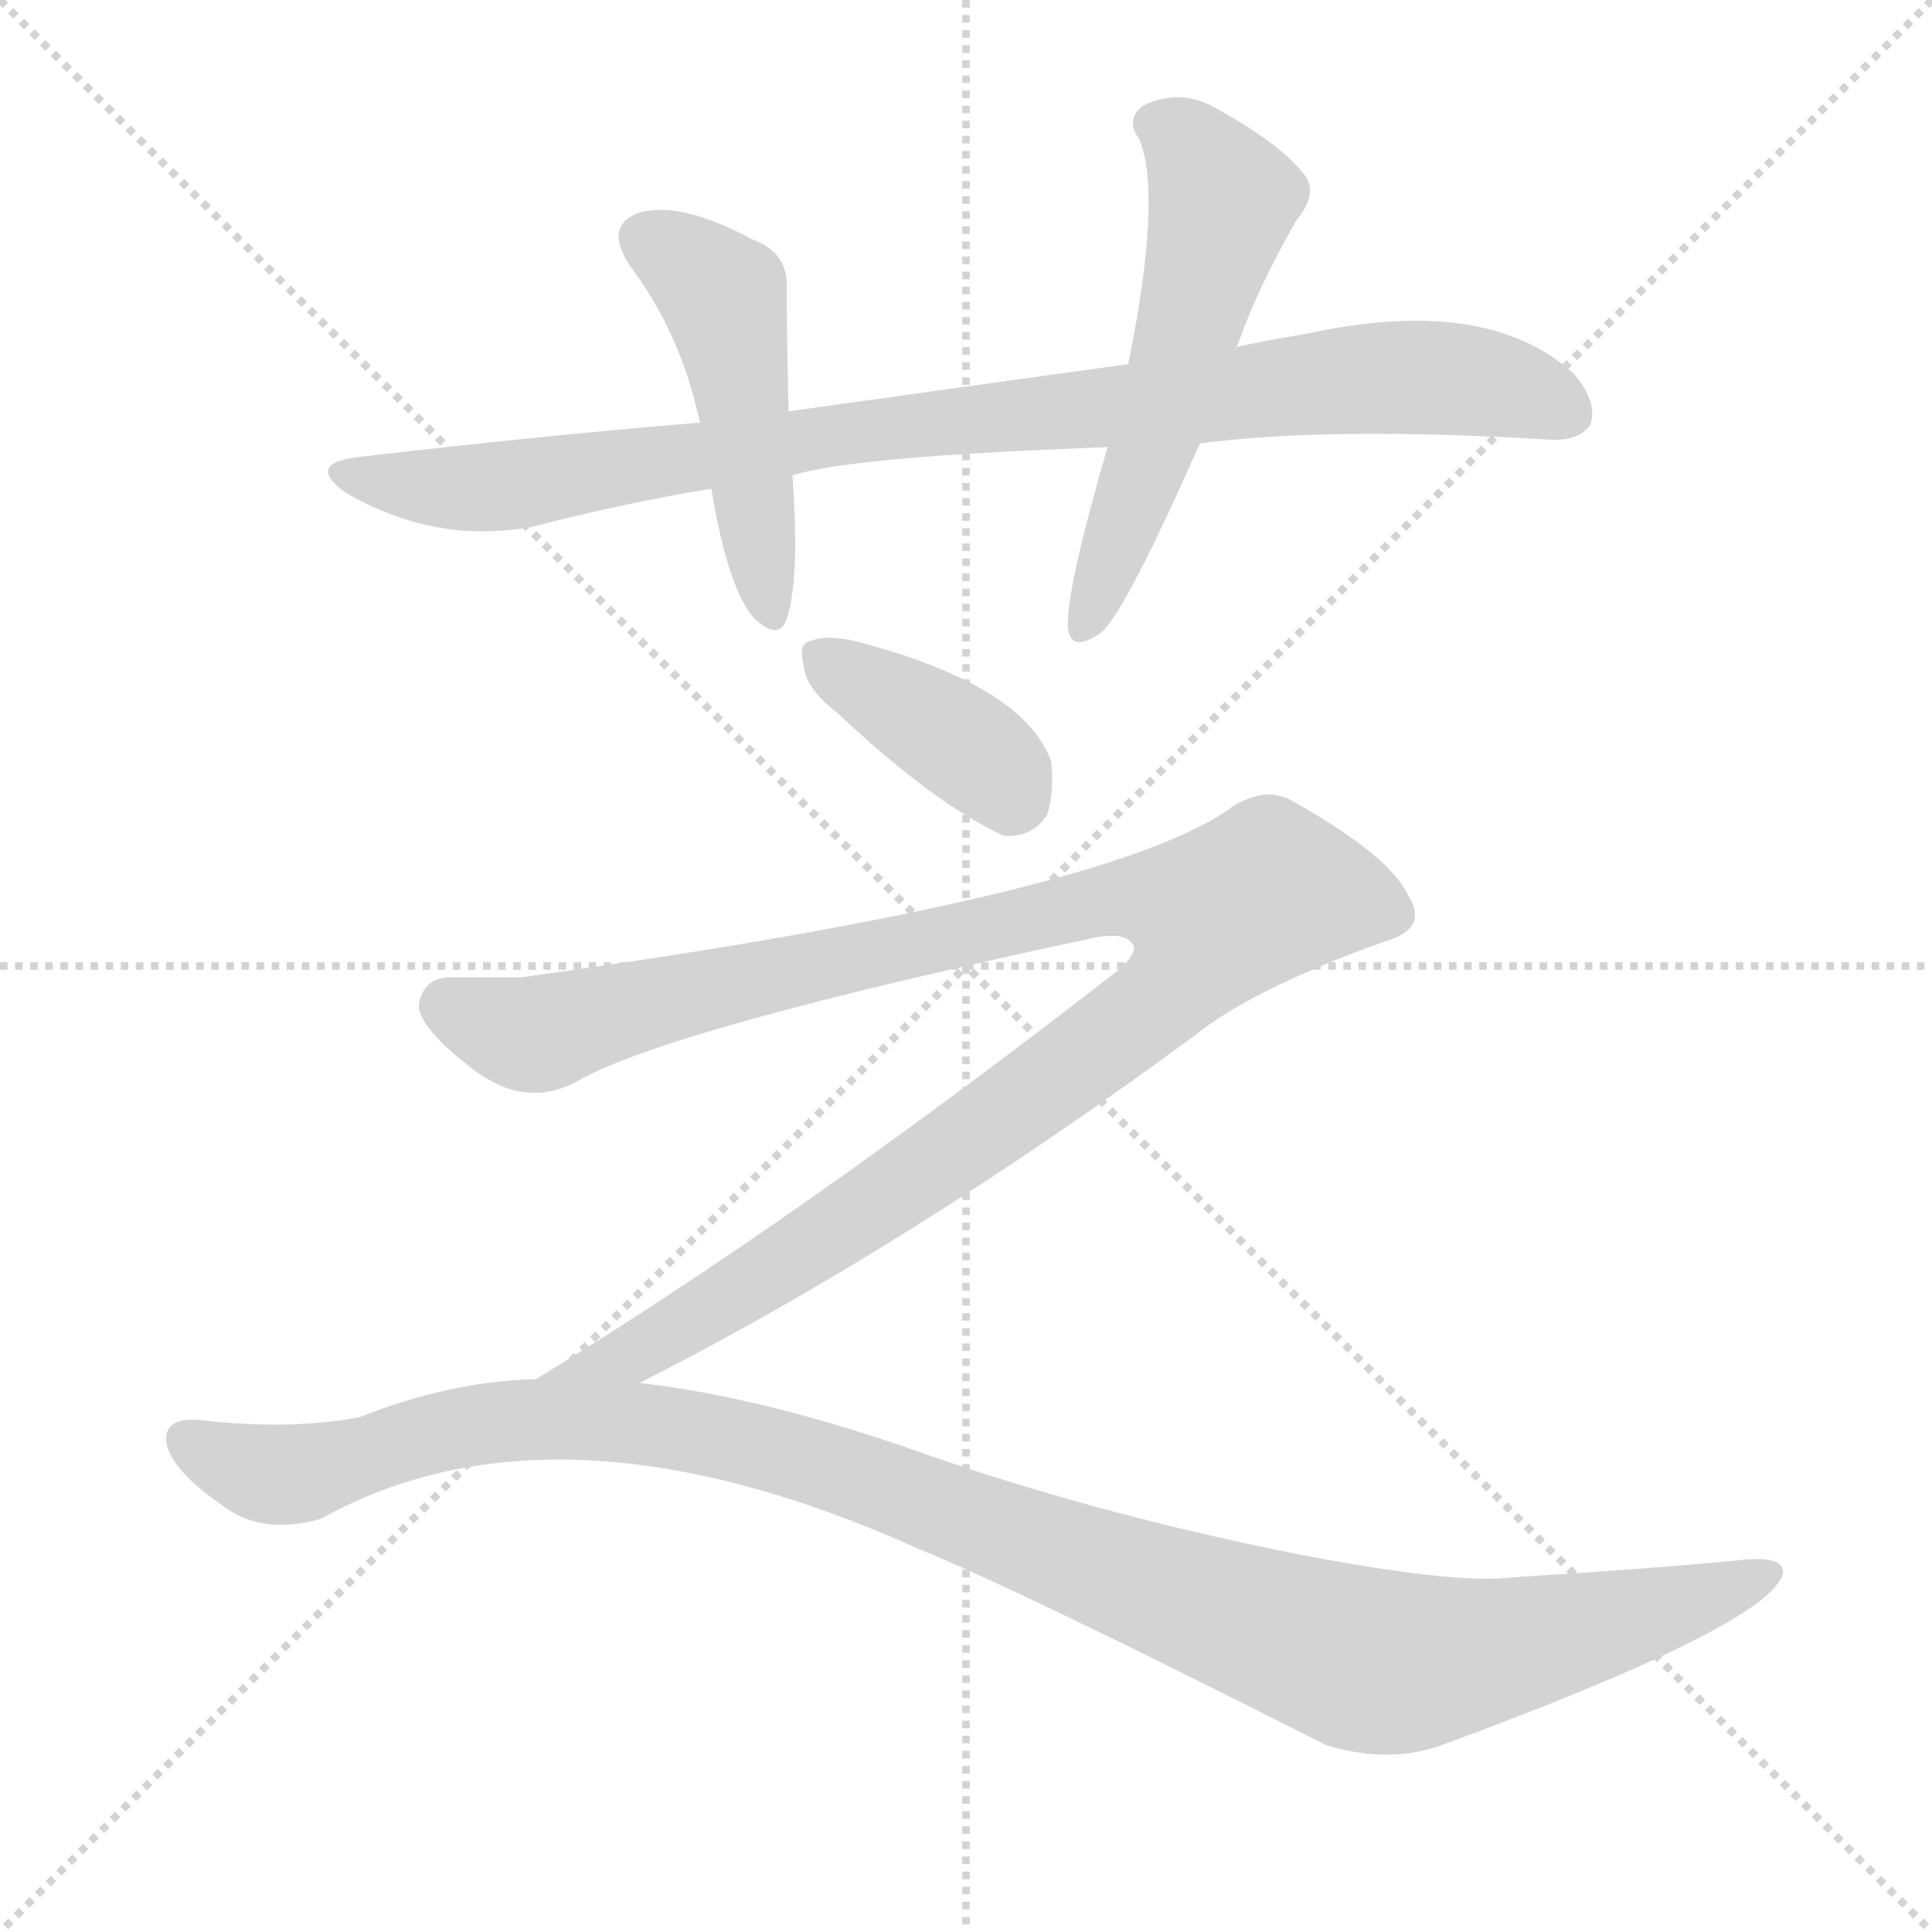
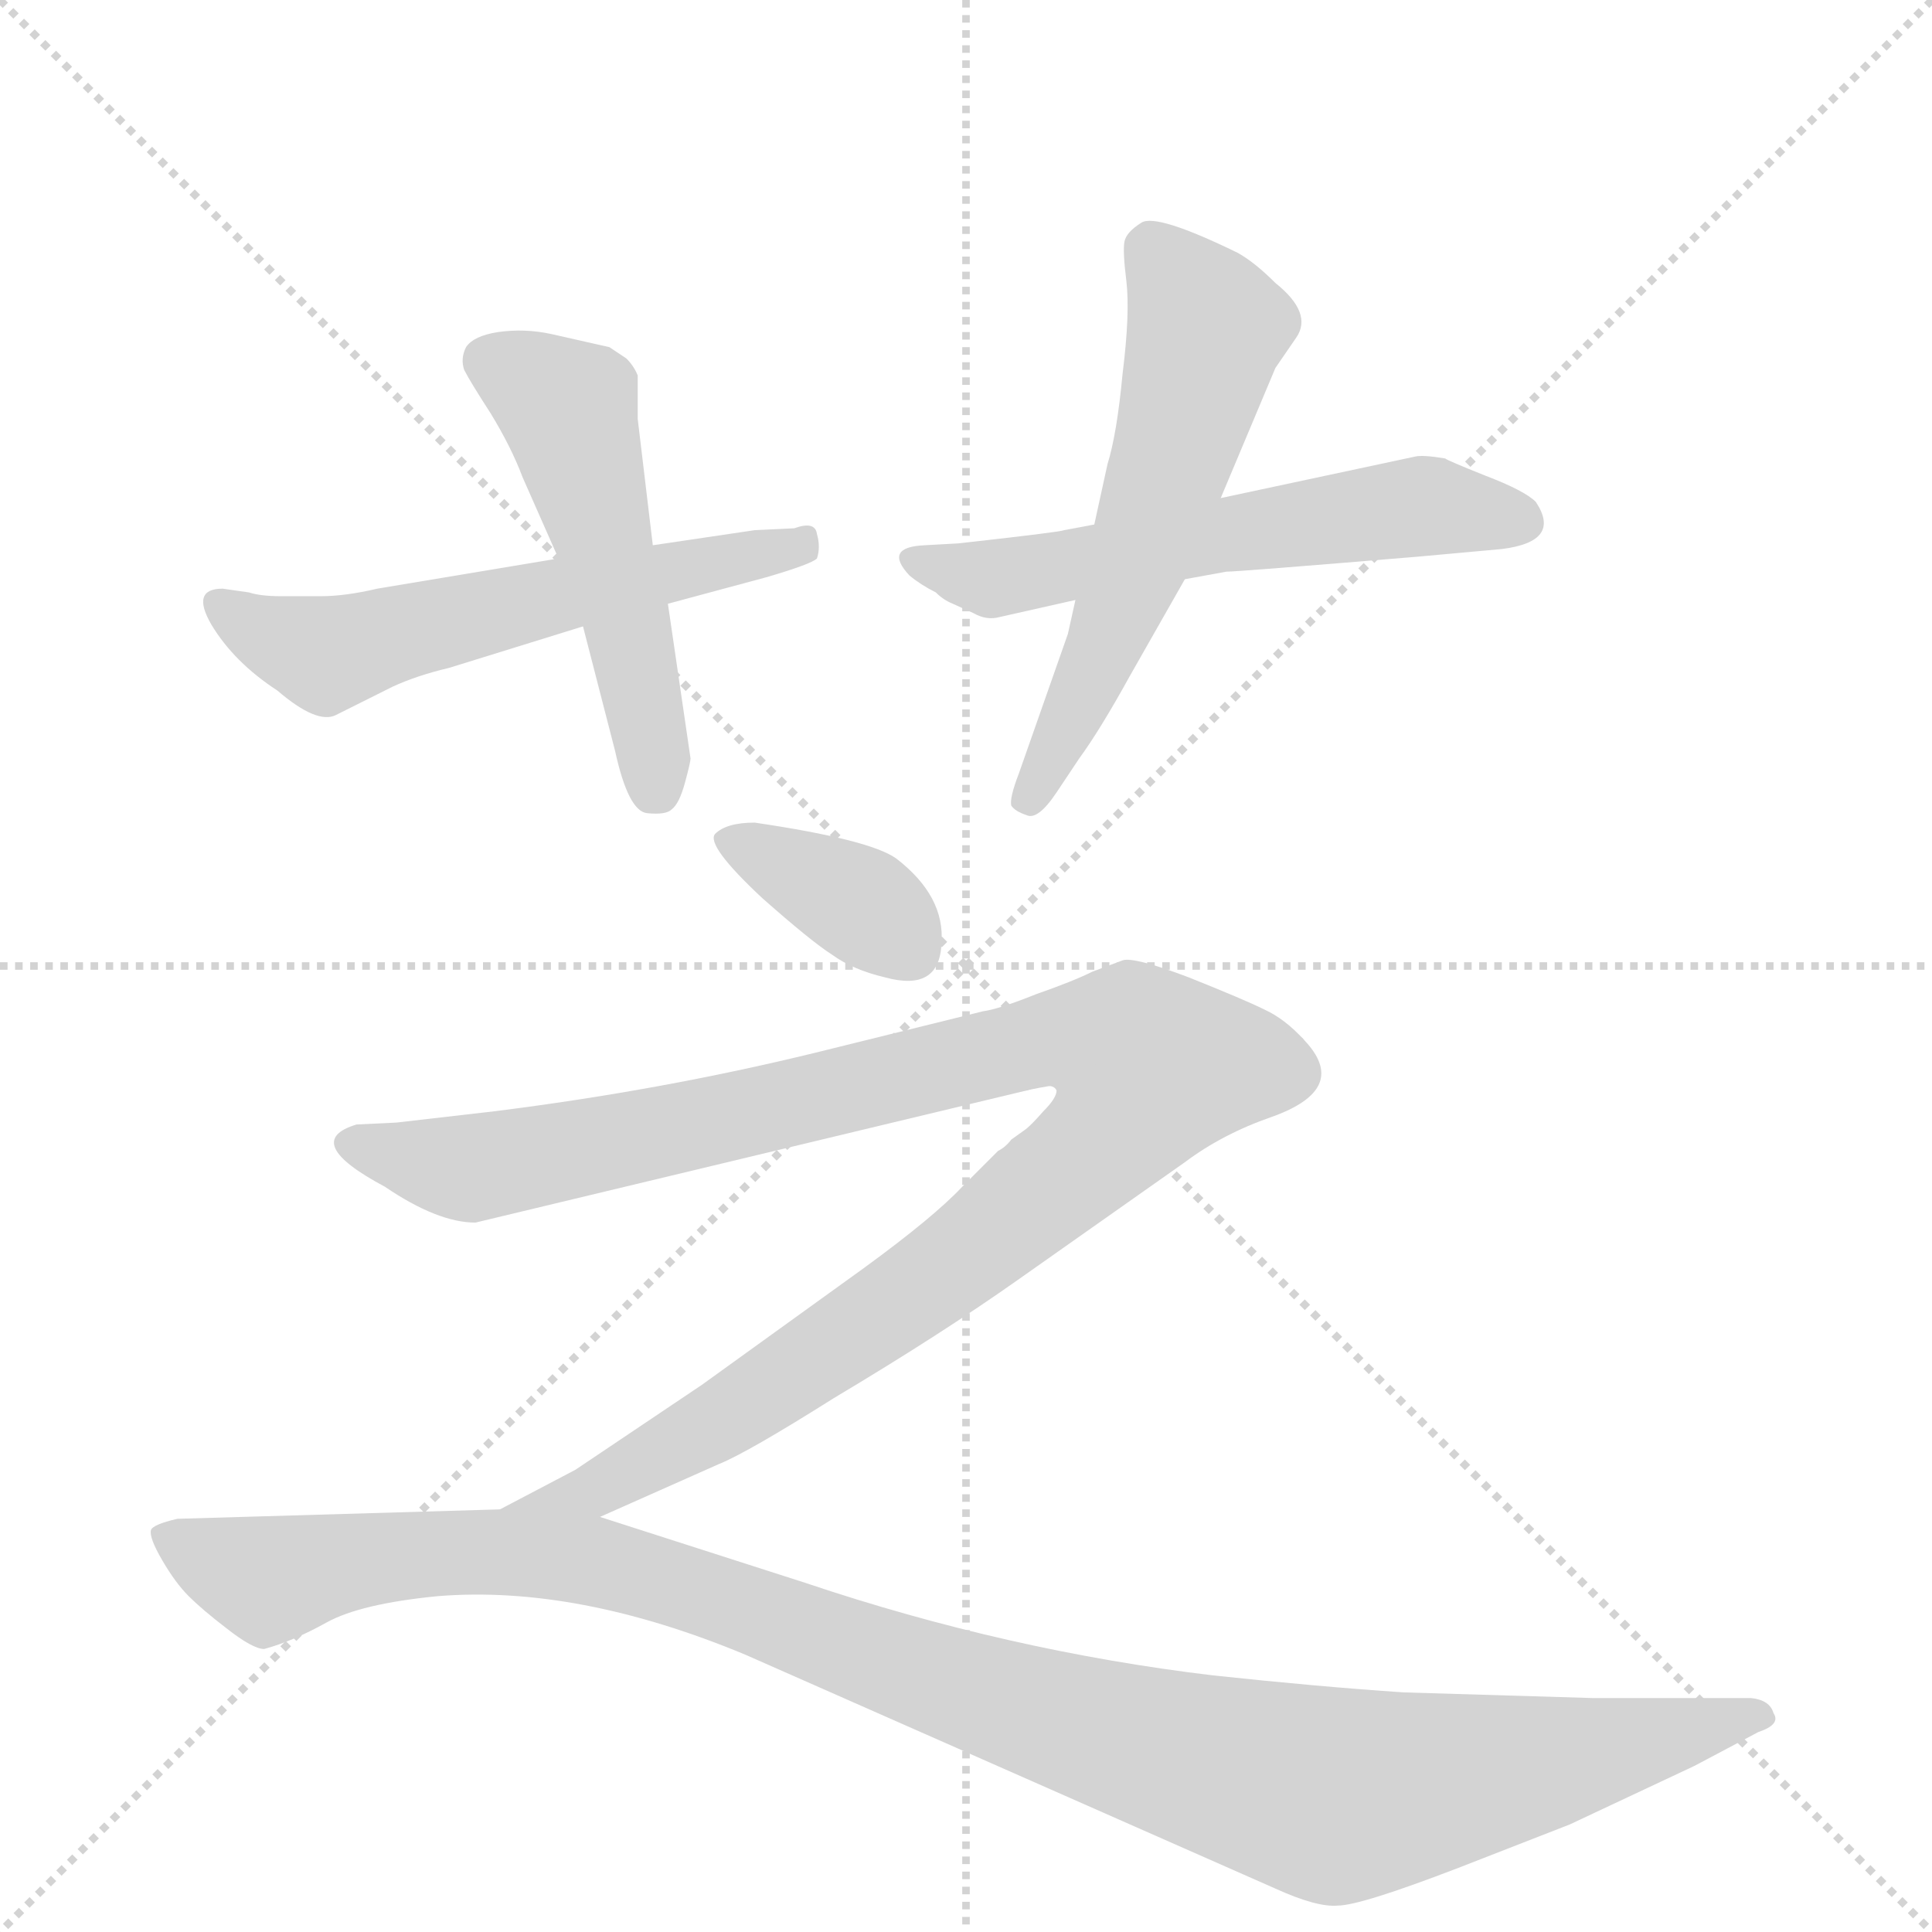
<svg xmlns="http://www.w3.org/2000/svg" version="1.1" viewBox="0 0 1024 1024">
  <g stroke="lightgray" stroke-dasharray="1,1" stroke-width="1" transform="scale(4, 4)">
    <line x1="0" y1="0" x2="256" y2="256" />
    <line x1="256" y1="0" x2="0" y2="256" />
    <line x1="128" y1="0" x2="128" y2="256" />
    <line x1="0" y1="128" x2="256" y2="128" />
  </g>
-   <g transform="scale(1, -1) translate(0, -900)">
+   <g transform="scale(1, -1) translate(0, -860)">
    <style type="text/css">
      
        @keyframes keyframes0 {
          from {
            stroke: blue;
-             stroke-dashoffset: 910;
-             stroke-width: 128;
-           }
-           75% {
+             stroke-dashoffset: 576;
+             stroke-width: 128;
+           }
+           65% {
            animation-timing-function: step-end;
            stroke: blue;
            stroke-dashoffset: 0;
            stroke-width: 128;
          }
          to {
            stroke: black;
            stroke-width: 1024;
          }
        }
        #make-me-a-hanzi-animation-0 {
-           animation: keyframes0 0.991s both;
+           animation: keyframes0 0.719s both;
          animation-delay: 0s;
          animation-timing-function: linear;
        }
      
        @keyframes keyframes1 {
          from {
            stroke: blue;
-             stroke-dashoffset: 476;
-             stroke-width: 128;
-           }
-           61% {
+             stroke-dashoffset: 512;
+             stroke-width: 128;
+           }
+           63% {
            animation-timing-function: step-end;
            stroke: blue;
            stroke-dashoffset: 0;
            stroke-width: 128;
          }
          to {
            stroke: black;
            stroke-width: 1024;
          }
        }
        #make-me-a-hanzi-animation-1 {
-           animation: keyframes1 0.637s both;
-           animation-delay: 0.991s;
+           animation: keyframes1 0.667s both;
+           animation-delay: 0.719s;
          animation-timing-function: linear;
        }
      
        @keyframes keyframes2 {
          from {
            stroke: blue;
-             stroke-dashoffset: 549;
-             stroke-width: 128;
-           }
-           64% {
+             stroke-dashoffset: 578;
+             stroke-width: 128;
+           }
+           65% {
            animation-timing-function: step-end;
            stroke: blue;
            stroke-dashoffset: 0;
            stroke-width: 128;
          }
          to {
            stroke: black;
            stroke-width: 1024;
          }
        }
        #make-me-a-hanzi-animation-2 {
-           animation: keyframes2 0.697s both;
-           animation-delay: 1.628s;
+           animation: keyframes2 0.72s both;
+           animation-delay: 1.385s;
          animation-timing-function: linear;
        }
      
        @keyframes keyframes3 {
          from {
            stroke: blue;
-             stroke-dashoffset: 383;
+             stroke-dashoffset: 577;
+             stroke-width: 128;
+           }
+           65% {
+             animation-timing-function: step-end;
+             stroke: blue;
+             stroke-dashoffset: 0;
+             stroke-width: 128;
+           }
+           to {
+             stroke: black;
+             stroke-width: 1024;
+           }
+         }
+         #make-me-a-hanzi-animation-3 {
+           animation: keyframes3 0.72s both;
+           animation-delay: 2.106s;
+           animation-timing-function: linear;
+         }
+       
+         @keyframes keyframes4 {
+           from {
+             stroke: blue;
+             stroke-dashoffset: 369;
            stroke-width: 128;
          }
          55% {
            animation-timing-function: step-end;
            stroke: blue;
            stroke-dashoffset: 0;
            stroke-width: 128;
          }
          to {
            stroke: black;
            stroke-width: 1024;
          }
        }
-         #make-me-a-hanzi-animation-3 {
-           animation: keyframes3 0.562s both;
-           animation-delay: 2.325s;
-           animation-timing-function: linear;
-         }
-       
-         @keyframes keyframes4 {
-           from {
-             stroke: blue;
-             stroke-dashoffset: 1113;
-             stroke-width: 128;
-           }
-           78% {
-             animation-timing-function: step-end;
-             stroke: blue;
-             stroke-dashoffset: 0;
-             stroke-width: 128;
-           }
-           to {
-             stroke: black;
-             stroke-width: 1024;
-           }
-         }
        #make-me-a-hanzi-animation-4 {
-           animation: keyframes4 1.156s both;
-           animation-delay: 2.886s;
+           animation: keyframes4 0.55s both;
+           animation-delay: 2.825s;
          animation-timing-function: linear;
        }
      
        @keyframes keyframes5 {
          from {
            stroke: blue;
-             stroke-dashoffset: 1127;
+             stroke-dashoffset: 764;
+             stroke-width: 128;
+           }
+           71% {
+             animation-timing-function: step-end;
+             stroke: blue;
+             stroke-dashoffset: 0;
+             stroke-width: 128;
+           }
+           to {
+             stroke: black;
+             stroke-width: 1024;
+           }
+         }
+         #make-me-a-hanzi-animation-5 {
+           animation: keyframes5 0.872s both;
+           animation-delay: 3.376s;
+           animation-timing-function: linear;
+         }
+       
+         @keyframes keyframes6 {
+           from {
+             stroke: blue;
+             stroke-dashoffset: 737;
+             stroke-width: 128;
+           }
+           71% {
+             animation-timing-function: step-end;
+             stroke: blue;
+             stroke-dashoffset: 0;
+             stroke-width: 128;
+           }
+           to {
+             stroke: black;
+             stroke-width: 1024;
+           }
+         }
+         #make-me-a-hanzi-animation-6 {
+           animation: keyframes6 0.85s both;
+           animation-delay: 4.247s;
+           animation-timing-function: linear;
+         }
+       
+         @keyframes keyframes7 {
+           from {
+             stroke: blue;
+             stroke-dashoffset: 1129;
            stroke-width: 128;
          }
          79% {
            animation-timing-function: step-end;
            stroke: blue;
            stroke-dashoffset: 0;
            stroke-width: 128;
          }
          to {
            stroke: black;
            stroke-width: 1024;
          }
        }
-         #make-me-a-hanzi-animation-5 {
-           animation: keyframes5 1.167s both;
-           animation-delay: 4.042s;
+         #make-me-a-hanzi-animation-7 {
+           animation: keyframes7 1.169s both;
+           animation-delay: 5.097s;
          animation-timing-function: linear;
        }
      
    </style>
-     <path d="M 636 665 Q 705 674 821 667 Q 837 666 843 675 Q 847 687 834 702 Q 788 744 692 723 Q 673 720 655 716 L 598 707 Q 511 695 418 682 L 371 676 Q 286 669 192 658 Q 161 655 183 639 Q 231 611 283 621 Q 329 633 377 641 L 420 648 Q 450 658 587 663 L 636 665 Z" fill="lightgray" />
-     <path d="M 418 682 Q 417 719 417 747 Q 418 766 399 773 Q 360 794 338 787 Q 320 780 334 759 Q 361 723 371 676 L 377 641 Q 386 587 400 572 Q 413 560 417 572 Q 424 593 420 648 L 418 682 Z" fill="lightgray" />
-     <path d="M 655 716 Q 656 717 657 720 Q 667 748 687 783 Q 700 799 690 809 Q 677 825 642 844 Q 624 853 606 844 Q 596 837 604 826 Q 616 796 598 707 L 587 663 Q 565 587 566 568 Q 567 553 584 565 Q 597 577 636 665 L 655 716 Z" fill="lightgray" />
-     <path d="M 444 522 Q 495 474 532 457 Q 547 456 555 468 Q 559 481 557 497 Q 542 537 454 560 Q 438 564 429 560 Q 423 559 426 547 Q 427 535 444 522 Z" fill="lightgray" />
-     <path d="M 339 167 Q 481 239 633 351 Q 664 376 734 401 Q 758 408 746 426 Q 736 447 684 476 Q 671 483 654 473 Q 590 425 276 382 Q 254 382 241 382 Q 225 383 222 368 Q 221 356 251 333 Q 279 312 306 327 Q 355 355 580 403 Q 596 406 600 400 Q 604 396 593 386 Q 422 253 284 169 C 258 153 312 153 339 167 Z" fill="lightgray" />
-     <path d="M 284 169 Q 239 168 191 149 Q 155 142 109 147 Q 88 150 88 137 Q 89 122 118 102 Q 139 86 170 95 Q 296 165 487 79 Q 539 58 703 -25 Q 736 -35 764 -25 Q 938 39 945 66 Q 946 76 921 73 Q 881 69 802 64 Q 771 60 684 77 Q 575 99 480 133 Q 401 160 339 167 L 284 169 Z" fill="lightgray" />
+     <path d="M 296 564 L 200 548 Q 183 544 170 544 L 149 544 Q 138 544 132 546 L 118 548 Q 101 548 112 529 Q 124 509 147 494 Q 168 476 178 481 L 208 496 Q 221 502 238 506 L 309 528 L 354 540 L 406 554 Q 430 561 433 564 Q 435 570 433 577 Q 432 584 421 580 L 400 579 L 346 571 L 296 564 Z" fill="lightgray" />
+     <path d="M 277 607 L 296 564 L 309 528 L 326 462 Q 333 430 343 429 Q 353 428 356 431 Q 360 434 363 445 Q 366 456 366 458 L 354 540 L 346 571 L 338 638 L 338 661 Q 336 666 332 670 L 323 676 L 292 683 Q 278 686 264 684 Q 251 682 247 676 Q 244 670 246 664 Q 249 658 260 641 Q 271 623 277 607 Z" fill="lightgray" />
+     <path d="M 752 565 L 796 569 Q 828 573 814 594 Q 808 600 787 608 Q 767 616 766 617 Q 754 619 750 618 L 647 596 L 580 582 L 564 579 Q 562 578 508 572 L 490 571 Q 468 570 482 555 Q 488 550 496 546 Q 500 542 505 540 L 516 535 Q 523 531 530 533 L 570 542 L 628 553 L 650 557 Q 656 557 752 565 Z" fill="lightgray" />
+     <path d="M 647 596 L 676 665 L 687 681 Q 696 694 676 710 Q 665 721 656 726 Q 613 747 605 742 Q 597 737 596 732 Q 595 727 597 711 Q 599 694 595 662 Q 592 630 587 614 L 580 582 L 570 542 L 566 524 L 540 450 Q 535 437 536 433 Q 538 430 544 428 Q 550 425 560 440 L 572 458 Q 583 473 599 502 L 628 553 L 647 596 Z" fill="lightgray" />
+     <path d="M 400 424 Q 385 424 379 418 Q 374 412 404 384 Q 430 361 441 354 Q 452 346 469 342 Q 498 334 499 360 Q 501 385 475 405 Q 461 415 400 424 Z" fill="lightgray" />
+     <path d="M 691 309 Q 681 320 670 325 Q 660 330 630 342 Q 601 353 595 351 L 579 345 Q 569 340 549 333 Q 529 325 521 324 L 432 302 Q 350 282 262 271 L 210 265 L 189 264 Q 159 255 204 231 Q 232 212 252 212 L 544 282 C 573 289 698 302 691 309 Z" fill="lightgray" />
+     <path d="M 318 56 L 381 84 Q 396 90 442 119 Q 499 153 540 182 L 628 244 Q 648 259 674 268 Q 716 283 691 309 C 680 326 514 280 544 282 Q 558 287 560 282 Q 560 278 553 271 Q 546 263 543 261 L 536 256 Q 533 252 529 250 L 510 231 Q 495 215 458 188 L 372 126 L 305 81 L 265 60 C 238 46 291 44 318 56 Z" fill="lightgray" />
+     <path d="M 140 -14 Q 155 -10 173 0 Q 191 10 232 14 Q 306 20 395 -17 L 676 -141 Q 698 -151 709 -150 Q 721 -150 773 -130 L 832 -107 L 898 -76 L 932 -58 Q 944 -54 940 -48 Q 938 -41 928 -40 L 844 -40 L 744 -37 Q 699 -34 643 -28 Q 534 -15 427 21 L 318 56 L 265 60 L 94 55 Q 81 52 80 49 Q 79 45 86 33 Q 93 21 100 14 Q 107 7 120 -3 Q 134 -14 140 -14 Z" fill="lightgray" />
    <clipPath id="make-me-a-hanzi-clip-0">
-       <path d="M 636 665 Q 705 674 821 667 Q 837 666 843 675 Q 847 687 834 702 Q 788 744 692 723 Q 673 720 655 716 L 598 707 Q 511 695 418 682 L 371 676 Q 286 669 192 658 Q 161 655 183 639 Q 231 611 283 621 Q 329 633 377 641 L 420 648 Q 450 658 587 663 L 636 665 Z" />
-     </clipPath>
-     <path clip-path="url(#make-me-a-hanzi-clip-0)" d="M 185 650 L 223 642 L 284 644 L 459 672 L 741 700 L 783 698 L 832 681" fill="none" id="make-me-a-hanzi-animation-0" stroke-dasharray="782 1564" stroke-linecap="round" />
+       <path d="M 296 564 L 200 548 Q 183 544 170 544 L 149 544 Q 138 544 132 546 L 118 548 Q 101 548 112 529 Q 124 509 147 494 Q 168 476 178 481 L 208 496 Q 221 502 238 506 L 309 528 L 354 540 L 406 554 Q 430 561 433 564 Q 435 570 433 577 Q 432 584 421 580 L 400 579 L 346 571 L 296 564 Z" />
+     </clipPath>
+     <path clip-path="url(#make-me-a-hanzi-clip-0)" d="M 117 538 L 171 513 L 425 571" fill="none" id="make-me-a-hanzi-animation-0" stroke-dasharray="448 896" stroke-linecap="round" />
    <clipPath id="make-me-a-hanzi-clip-1">
-       <path d="M 418 682 Q 417 719 417 747 Q 418 766 399 773 Q 360 794 338 787 Q 320 780 334 759 Q 361 723 371 676 L 377 641 Q 386 587 400 572 Q 413 560 417 572 Q 424 593 420 648 L 418 682 Z" />
-     </clipPath>
-     <path clip-path="url(#make-me-a-hanzi-clip-1)" d="M 343 772 L 365 761 L 384 741 L 409 575" fill="none" id="make-me-a-hanzi-animation-1" stroke-dasharray="348 696" stroke-linecap="round" />
+       <path d="M 277 607 L 296 564 L 309 528 L 326 462 Q 333 430 343 429 Q 353 428 356 431 Q 360 434 363 445 Q 366 456 366 458 L 354 540 L 346 571 L 338 638 L 338 661 Q 336 666 332 670 L 323 676 L 292 683 Q 278 686 264 684 Q 251 682 247 676 Q 244 670 246 664 Q 249 658 260 641 Q 271 623 277 607 Z" />
+     </clipPath>
+     <path clip-path="url(#make-me-a-hanzi-clip-1)" d="M 258 669 L 282 658 L 302 640 L 330 539 L 348 443" fill="none" id="make-me-a-hanzi-animation-1" stroke-dasharray="384 768" stroke-linecap="round" />
    <clipPath id="make-me-a-hanzi-clip-2">
-       <path d="M 655 716 Q 656 717 657 720 Q 667 748 687 783 Q 700 799 690 809 Q 677 825 642 844 Q 624 853 606 844 Q 596 837 604 826 Q 616 796 598 707 L 587 663 Q 565 587 566 568 Q 567 553 584 565 Q 597 577 636 665 L 655 716 Z" />
-     </clipPath>
-     <path clip-path="url(#make-me-a-hanzi-clip-2)" d="M 612 834 L 629 825 L 648 794 L 612 663 L 575 568" fill="none" id="make-me-a-hanzi-animation-2" stroke-dasharray="421 842" stroke-linecap="round" />
+       <path d="M 752 565 L 796 569 Q 828 573 814 594 Q 808 600 787 608 Q 767 616 766 617 Q 754 619 750 618 L 647 596 L 580 582 L 564 579 Q 562 578 508 572 L 490 571 Q 468 570 482 555 Q 488 550 496 546 Q 500 542 505 540 L 516 535 Q 523 531 530 533 L 570 542 L 628 553 L 650 557 Q 656 557 752 565 Z" />
+     </clipPath>
+     <path clip-path="url(#make-me-a-hanzi-clip-2)" d="M 485 563 L 532 554 L 754 592 L 802 584" fill="none" id="make-me-a-hanzi-animation-2" stroke-dasharray="450 900" stroke-linecap="round" />
    <clipPath id="make-me-a-hanzi-clip-3">
-       <path d="M 444 522 Q 495 474 532 457 Q 547 456 555 468 Q 559 481 557 497 Q 542 537 454 560 Q 438 564 429 560 Q 423 559 426 547 Q 427 535 444 522 Z" />
-     </clipPath>
-     <path clip-path="url(#make-me-a-hanzi-clip-3)" d="M 436 552 L 513 504 L 531 489 L 535 477" fill="none" id="make-me-a-hanzi-animation-3" stroke-dasharray="255 510" stroke-linecap="round" />
+       <path d="M 647 596 L 676 665 L 687 681 Q 696 694 676 710 Q 665 721 656 726 Q 613 747 605 742 Q 597 737 596 732 Q 595 727 597 711 Q 599 694 595 662 Q 592 630 587 614 L 580 582 L 570 542 L 566 524 L 540 450 Q 535 437 536 433 Q 538 430 544 428 Q 550 425 560 440 L 572 458 Q 583 473 599 502 L 628 553 L 647 596 Z" />
+     </clipPath>
+     <path clip-path="url(#make-me-a-hanzi-clip-3)" d="M 610 728 L 640 686 L 586 518 L 543 436" fill="none" id="make-me-a-hanzi-animation-3" stroke-dasharray="449 898" stroke-linecap="round" />
    <clipPath id="make-me-a-hanzi-clip-4">
-       <path d="M 339 167 Q 481 239 633 351 Q 664 376 734 401 Q 758 408 746 426 Q 736 447 684 476 Q 671 483 654 473 Q 590 425 276 382 Q 254 382 241 382 Q 225 383 222 368 Q 221 356 251 333 Q 279 312 306 327 Q 355 355 580 403 Q 596 406 600 400 Q 604 396 593 386 Q 422 253 284 169 C 258 153 312 153 339 167 Z" />
-     </clipPath>
-     <path clip-path="url(#make-me-a-hanzi-clip-4)" d="M 236 367 L 284 352 L 574 421 L 613 424 L 645 414 L 611 366 L 453 254 L 339 184 L 291 171" fill="none" id="make-me-a-hanzi-animation-4" stroke-dasharray="985 1970" stroke-linecap="round" />
+       <path d="M 400 424 Q 385 424 379 418 Q 374 412 404 384 Q 430 361 441 354 Q 452 346 469 342 Q 498 334 499 360 Q 501 385 475 405 Q 461 415 400 424 Z" />
+     </clipPath>
+     <path clip-path="url(#make-me-a-hanzi-clip-4)" d="M 386 415 L 457 380 L 482 357" fill="none" id="make-me-a-hanzi-animation-4" stroke-dasharray="241 482" stroke-linecap="round" />
    <clipPath id="make-me-a-hanzi-clip-5">
-       <path d="M 284 169 Q 239 168 191 149 Q 155 142 109 147 Q 88 150 88 137 Q 89 122 118 102 Q 139 86 170 95 Q 296 165 487 79 Q 539 58 703 -25 Q 736 -35 764 -25 Q 938 39 945 66 Q 946 76 921 73 Q 881 69 802 64 Q 771 60 684 77 Q 575 99 480 133 Q 401 160 339 167 L 284 169 Z" />
-     </clipPath>
-     <path clip-path="url(#make-me-a-hanzi-clip-5)" d="M 101 136 L 149 118 L 264 147 L 380 139 L 731 19 L 788 24 L 939 66" fill="none" id="make-me-a-hanzi-animation-5" stroke-dasharray="999 1998" stroke-linecap="round" />
+       <path d="M 691 309 Q 681 320 670 325 Q 660 330 630 342 Q 601 353 595 351 L 579 345 Q 569 340 549 333 Q 529 325 521 324 L 432 302 Q 350 282 262 271 L 210 265 L 189 264 Q 159 255 204 231 Q 232 212 252 212 L 544 282 C 573 289 698 302 691 309 Z" />
+     </clipPath>
+     <path clip-path="url(#make-me-a-hanzi-clip-5)" d="M 187 254 L 199 247 L 244 241 L 300 249 L 600 322 L 683 311" fill="none" id="make-me-a-hanzi-animation-5" stroke-dasharray="636 1272" stroke-linecap="round" />
+     <clipPath id="make-me-a-hanzi-clip-6">
+       <path d="M 318 56 L 381 84 Q 396 90 442 119 Q 499 153 540 182 L 628 244 Q 648 259 674 268 Q 716 283 691 309 C 680 326 514 280 544 282 Q 558 287 560 282 Q 560 278 553 271 Q 546 263 543 261 L 536 256 Q 533 252 529 250 L 510 231 Q 495 215 458 188 L 372 126 L 305 81 L 265 60 C 238 46 291 44 318 56 Z" />
+     </clipPath>
+     <path clip-path="url(#make-me-a-hanzi-clip-6)" d="M 686 295 L 677 287 L 583 254 L 487 177 L 376 104 L 312 69 L 272 63" fill="none" id="make-me-a-hanzi-animation-6" stroke-dasharray="609 1218" stroke-linecap="round" />
+     <clipPath id="make-me-a-hanzi-clip-7">
+       <path d="M 140 -14 Q 155 -10 173 0 Q 191 10 232 14 Q 306 20 395 -17 L 676 -141 Q 698 -151 709 -150 Q 721 -150 773 -130 L 832 -107 L 898 -76 L 932 -58 Q 944 -54 940 -48 Q 938 -41 928 -40 L 844 -40 L 744 -37 Q 699 -34 643 -28 Q 534 -15 427 21 L 318 56 L 265 60 L 94 55 Q 81 52 80 49 Q 79 45 86 33 Q 93 21 100 14 Q 107 7 120 -3 Q 134 -14 140 -14 Z" />
+     </clipPath>
+     <path clip-path="url(#make-me-a-hanzi-clip-7)" d="M 89 47 L 143 22 L 242 38 L 318 32 L 542 -46 L 708 -92 L 824 -74 L 931 -49" fill="none" id="make-me-a-hanzi-animation-7" stroke-dasharray="1001 2002" stroke-linecap="round" />
  </g>
</svg>
